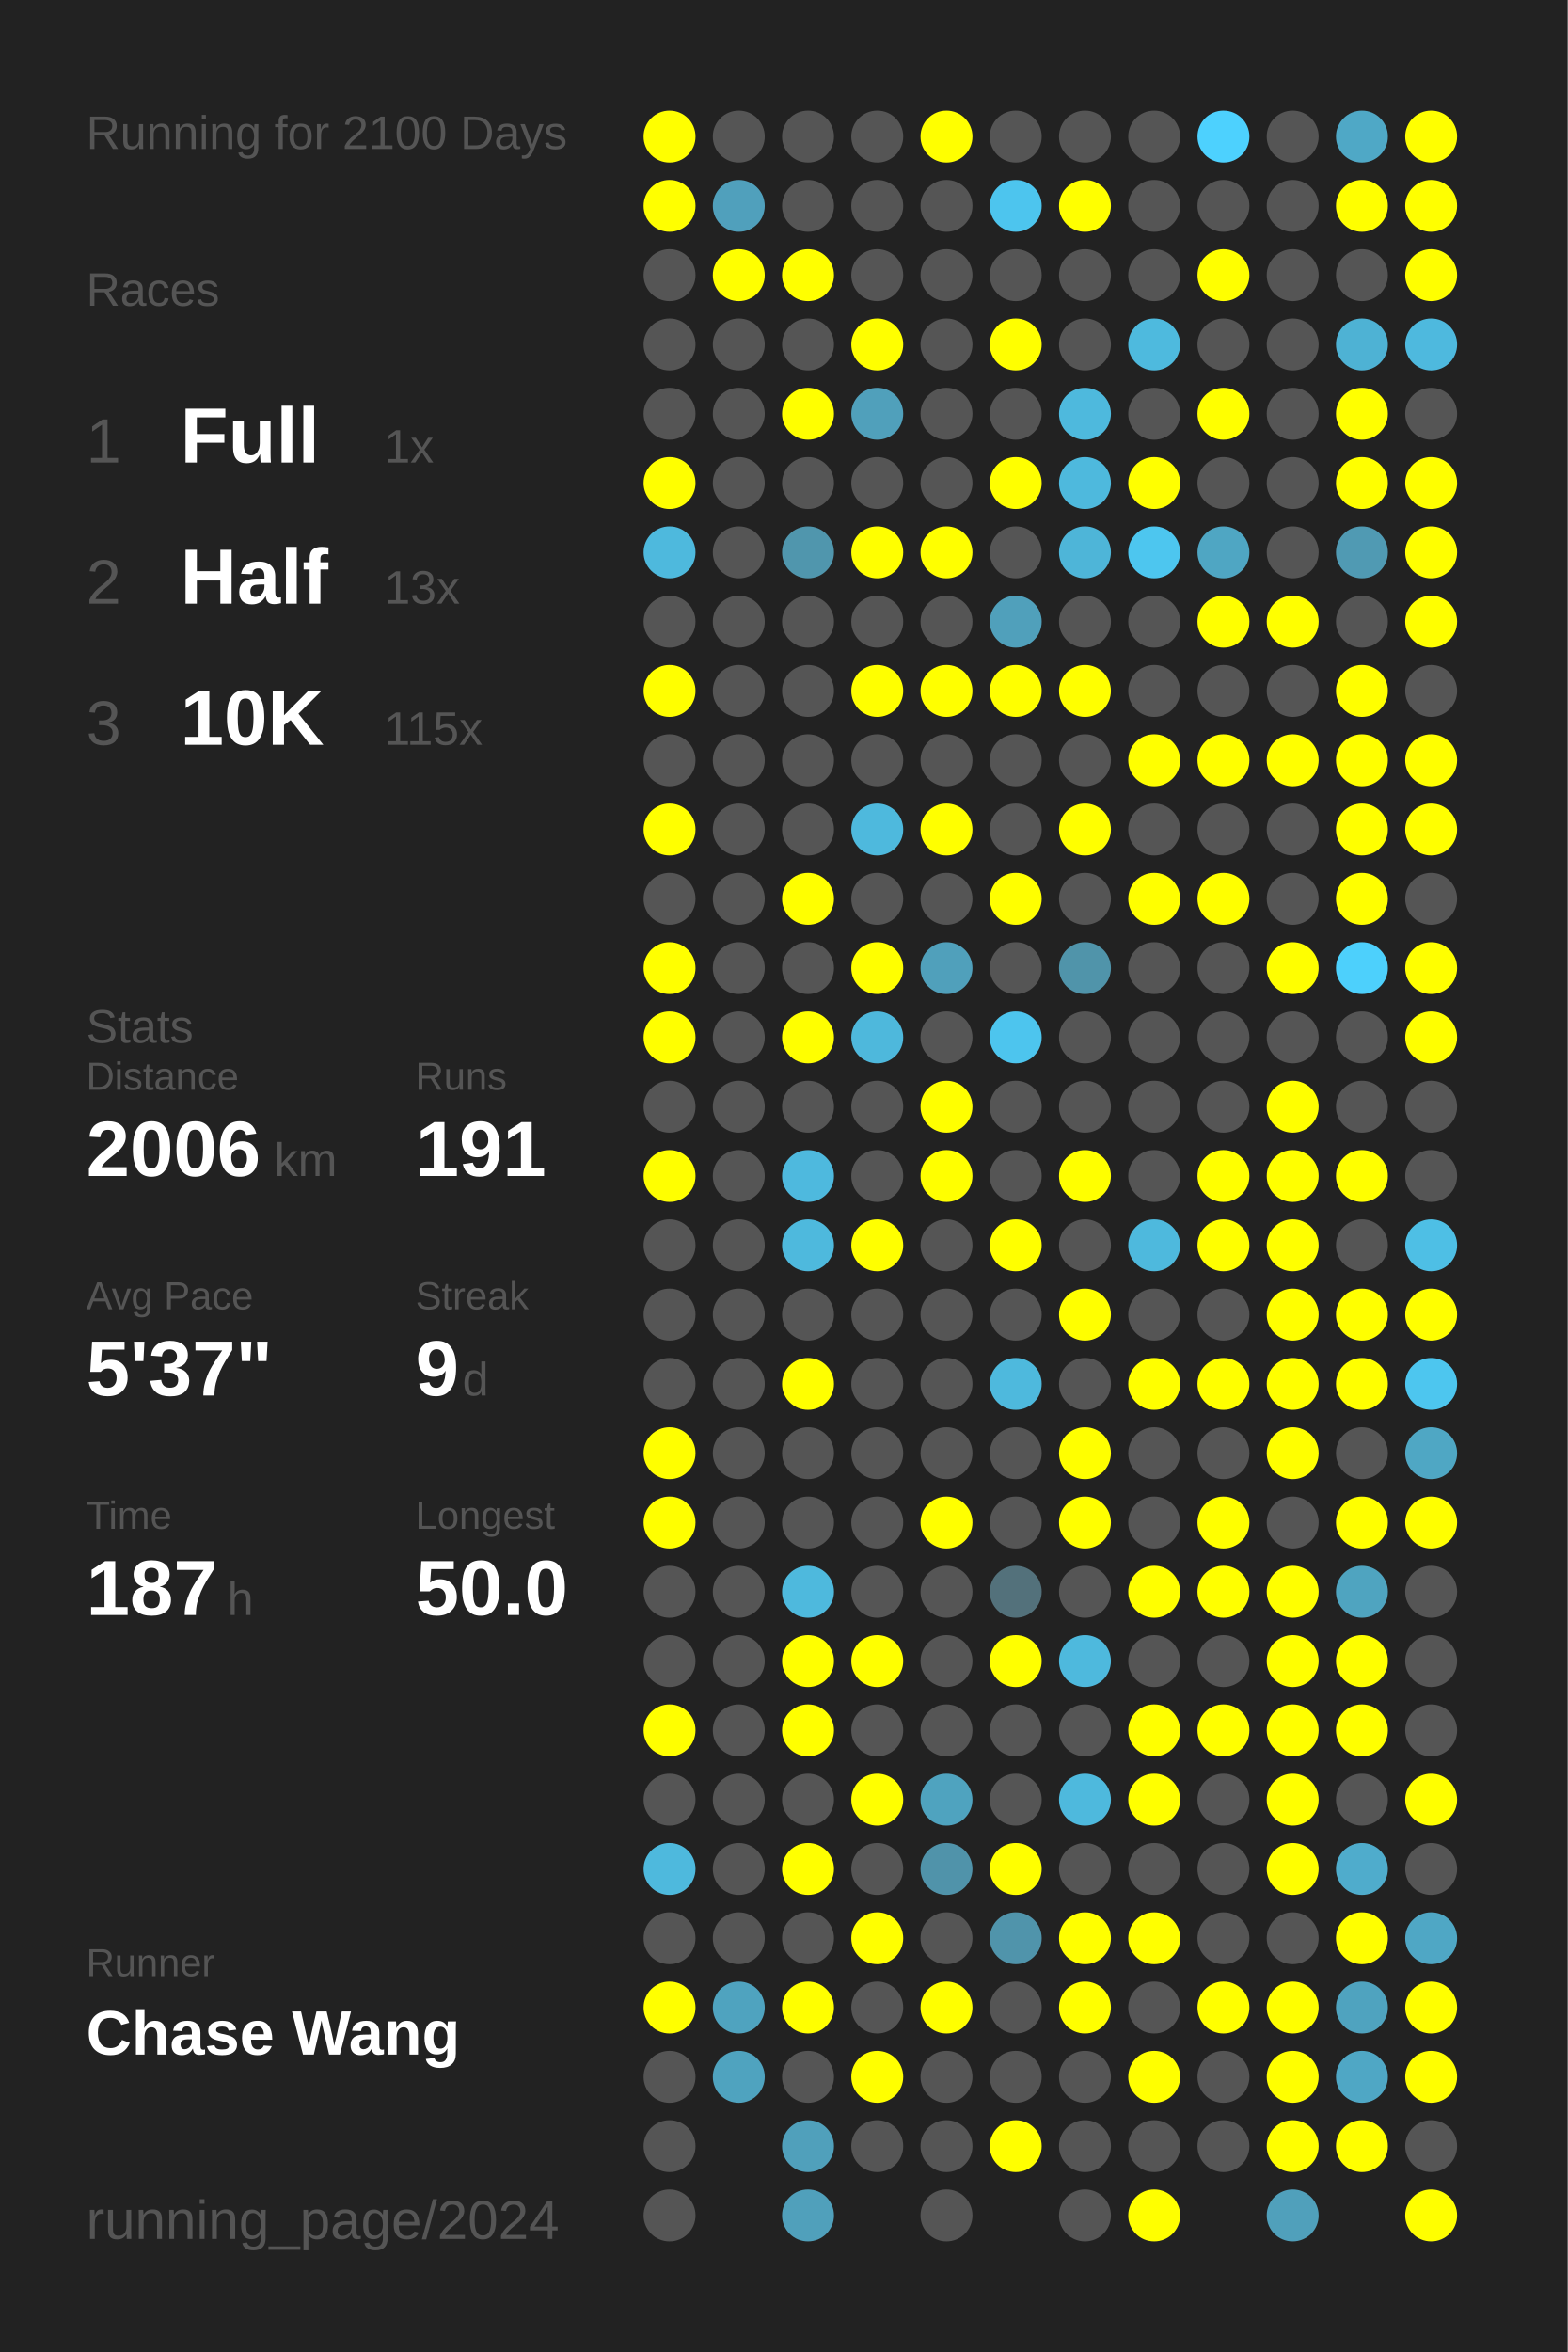
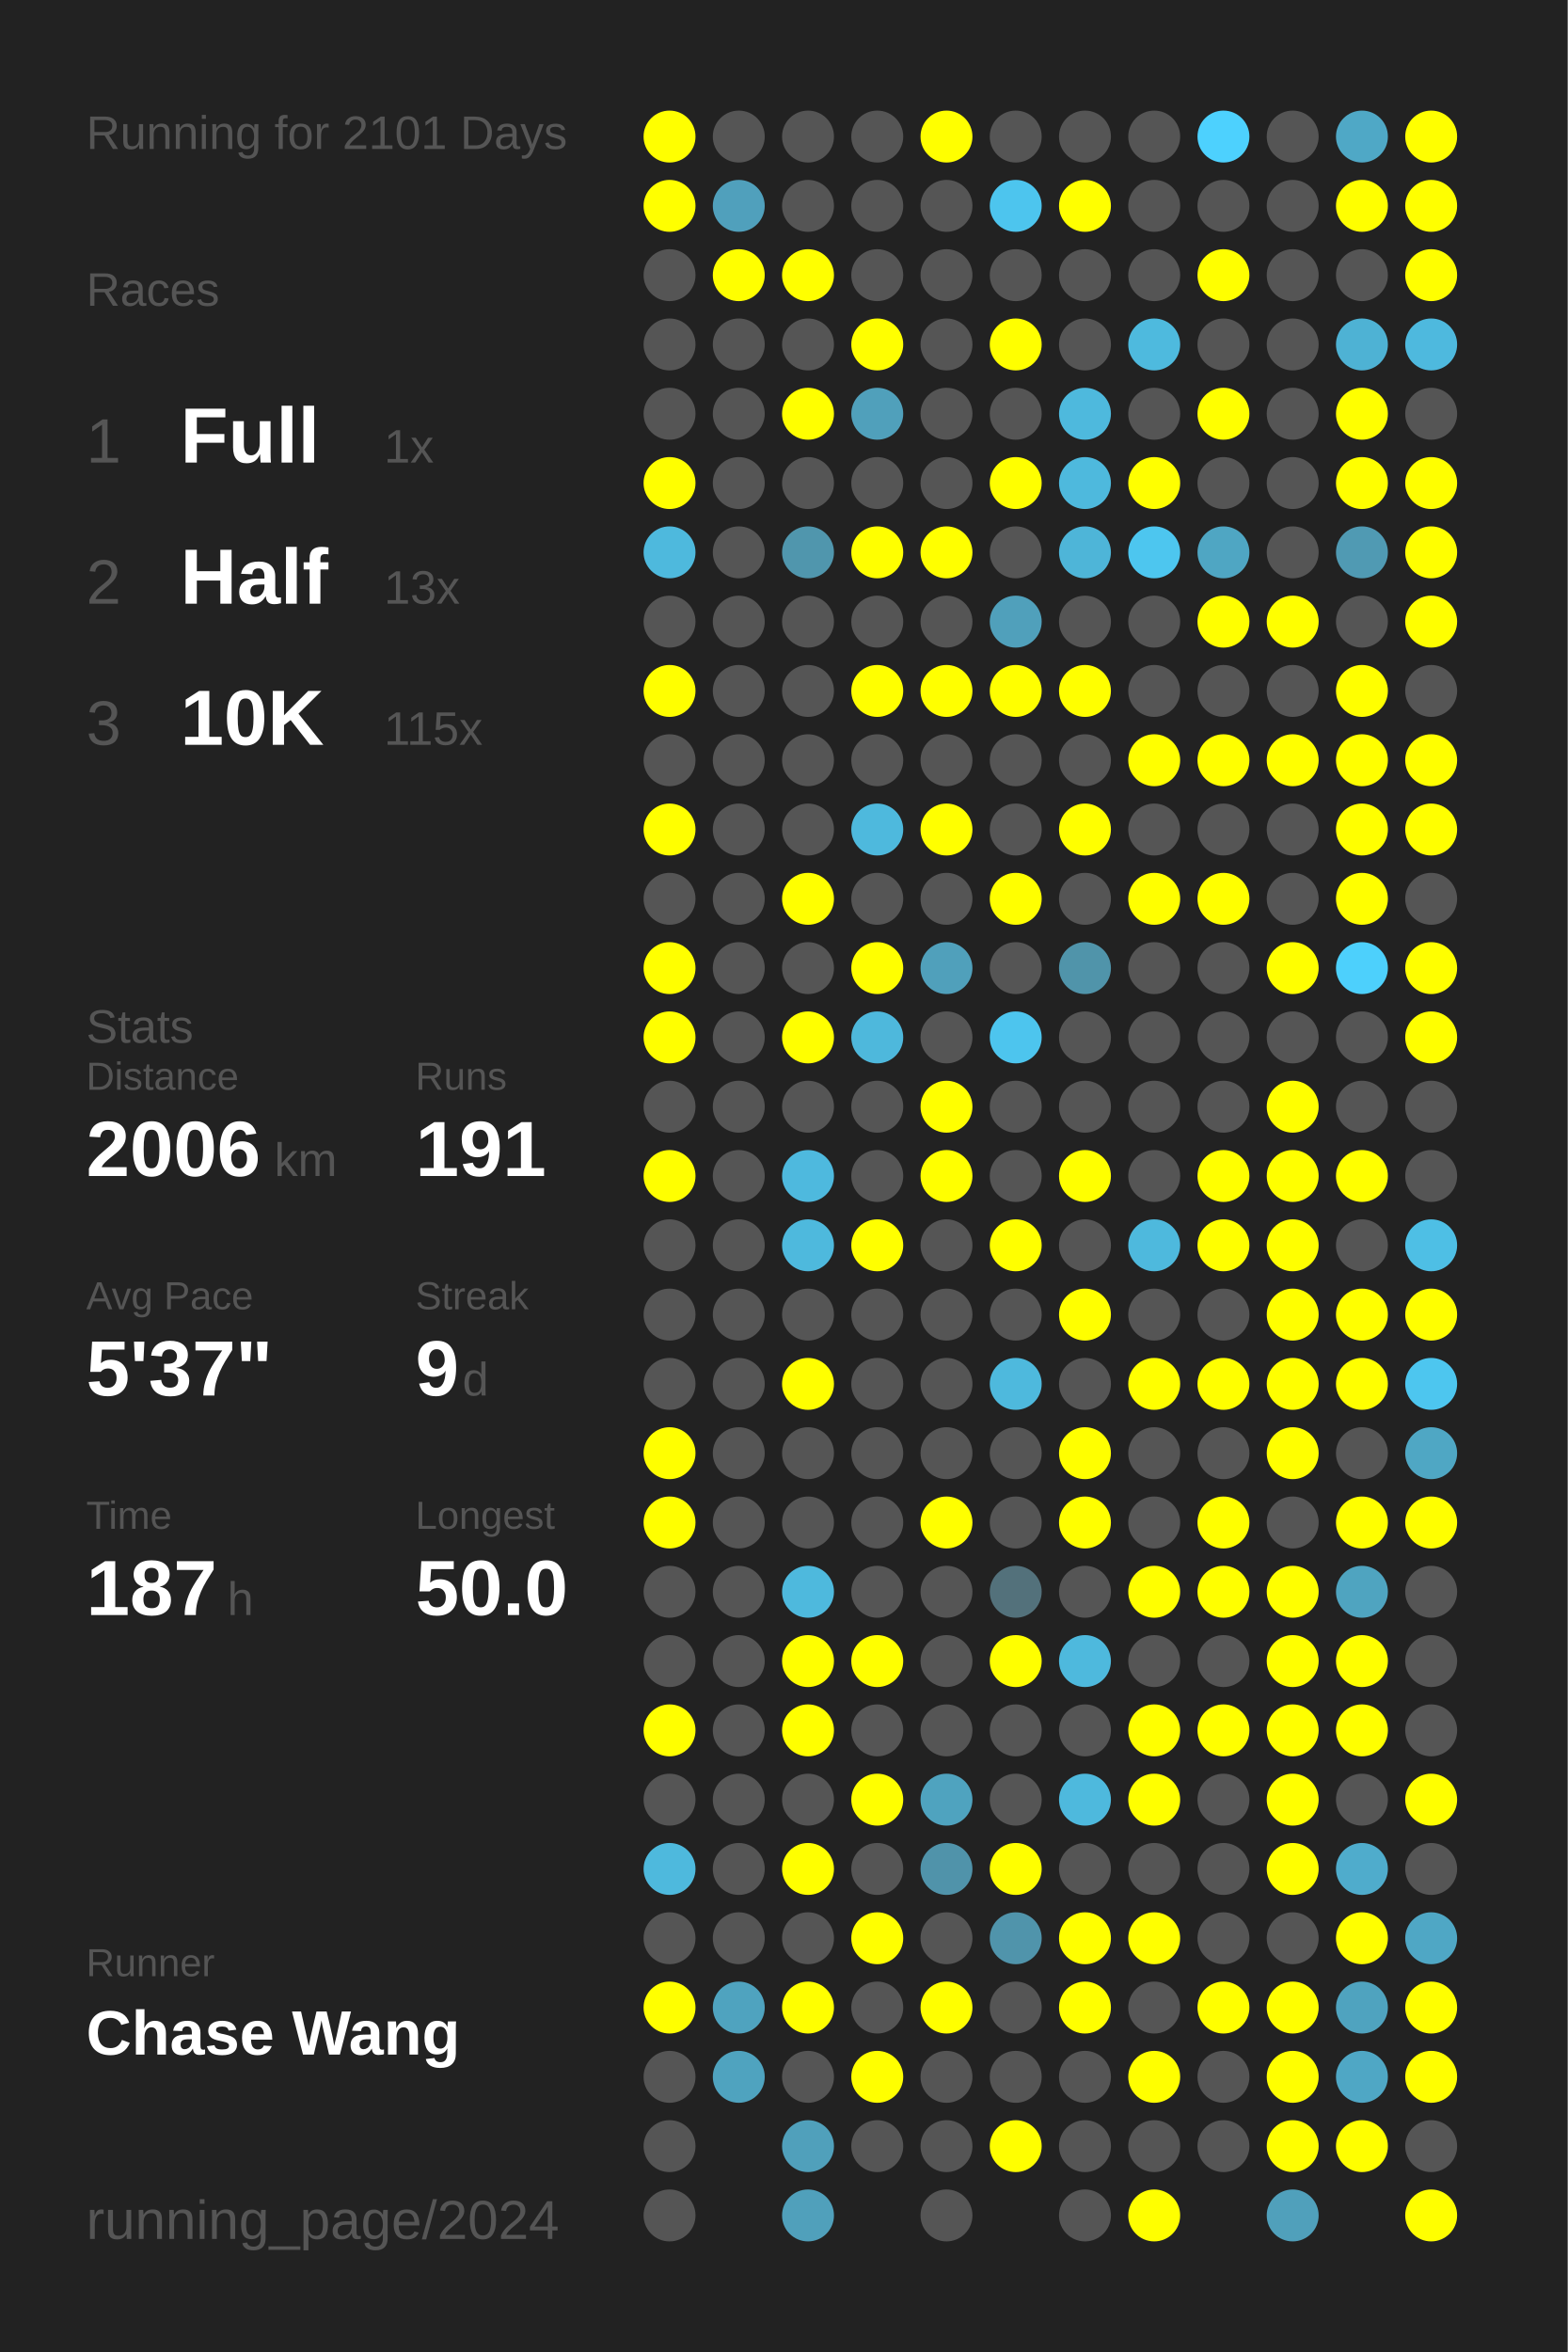
<svg xmlns="http://www.w3.org/2000/svg" baseProfile="full" height="300mm" version="1.1" viewBox="0,0,200,300" width="200mm">
  <defs />
  <rect fill="#222222" height="300" width="200" x="0" y="0" />
-   <text fill="#555555" style="font-size:6px; font-family:Arial;" x="11" y="19">Running for 2100 Days</text>
+   <text fill="#555555" style="font-size:6px; font-family:Arial;" x="11" y="19">Running for 2101 Days</text>
  <text fill="#555555" style="font-size:6px; font-family:Arial;" x="11" y="39">Races</text>
  <text fill="#555555" style="font-size:8px; font-family:Arial;" x="11" y="59">1</text>
  <text fill="#FFFFFF" style="font-size:10px; font-family:Arial; font-weight:bold;" x="23" y="59">Full</text>
  <text fill="#555555" style="font-size:6px; font-family:Arial;" x="49" y="59">1x</text>
  <text fill="#555555" style="font-size:8px; font-family:Arial;" x="11" y="77">2</text>
  <text fill="#FFFFFF" style="font-size:10px; font-family:Arial; font-weight:bold;" x="23" y="77">Half</text>
  <text fill="#555555" style="font-size:6px; font-family:Arial;" x="49" y="77">13x</text>
  <text fill="#555555" style="font-size:8px; font-family:Arial;" x="11" y="95">3</text>
  <text fill="#FFFFFF" style="font-size:10px; font-family:Arial; font-weight:bold;" x="23" y="95">10K</text>
  <text fill="#555555" style="font-size:6px; font-family:Arial;" x="49" y="95">115x</text>
  <text fill="#555555" style="font-size:6px; font-family:Arial;" x="11" y="133">Stats</text>
  <text fill="#555555" style="font-size:5px; font-family:Arial;" x="11" y="139">Distance</text>
  <text fill="#FFFFFF" style="font-size:10px; font-family:Arial; font-weight:bold;" x="11" y="150">2006</text>
  <text fill="#555555" style="font-size:6px; font-family:Arial;" x="35" y="150">km</text>
  <text fill="#555555" style="font-size:5px; font-family:Arial;" x="53" y="139">Runs</text>
  <text fill="#FFFFFF" style="font-size:10px; font-family:Arial; font-weight:bold;" x="53" y="150">191</text>
  <text fill="#555555" style="font-size:5px; font-family:Arial;" x="11" y="167">Avg Pace</text>
  <text fill="#FFFFFF" style="font-size:10px; font-family:Arial; font-weight:bold;" x="11" y="178">5'37"</text>
  <text fill="#555555" style="font-size:5px; font-family:Arial;" x="53" y="167">Streak</text>
  <text fill="#FFFFFF" style="font-size:10px; font-family:Arial; font-weight:bold;" x="53" y="178">9</text>
  <text fill="#555555" style="font-size:6px; font-family:Arial;" x="59" y="178">d</text>
  <text fill="#555555" style="font-size:5px; font-family:Arial;" x="11" y="195">Time</text>
  <text fill="#FFFFFF" style="font-size:10px; font-family:Arial; font-weight:bold;" x="11" y="206">187</text>
  <text fill="#555555" style="font-size:6px; font-family:Arial;" x="29" y="206">h</text>
  <text fill="#555555" style="font-size:5px; font-family:Arial;" x="53" y="195">Longest</text>
  <text fill="#FFFFFF" style="font-size:10px; font-family:Arial; font-weight:bold;" x="53" y="206">50.0</text>
  <text fill="#555555" style="font-size:5px; font-family:Arial;" x="11" y="252.065">Runner</text>
  <text fill="#FFFFFF" style="font-size:8px; font-family:Arial; font-weight:bold;" x="11" y="262.065">Chase Wang</text>
  <text fill="#555555" style="font-size:7px; font-family:Arial;" x="11" y="285.581">running_page/2024</text>
  <circle cx="85.417" cy="17.419" fill="#FFFF00" r="3.312" />
  <circle cx="85.417" cy="26.258" fill="#FFFF00" r="3.312" />
  <circle cx="85.417" cy="35.097" fill="#555555" r="3.312" />
  <circle cx="85.417" cy="43.935" fill="#555555" r="3.312" />
  <circle cx="85.417" cy="52.774" fill="#555555" r="3.312" />
  <circle cx="85.417" cy="61.613" fill="#FFFF00" r="3.312" />
  <circle cx="85.417" cy="70.452" fill="#4eb9dd" r="3.312" />
  <circle cx="85.417" cy="79.29" fill="#555555" r="3.312" />
  <circle cx="85.417" cy="88.129" fill="#FFFF00" r="3.312" />
  <circle cx="85.417" cy="96.968" fill="#555555" r="3.312" />
  <circle cx="85.417" cy="105.806" fill="#FFFF00" r="3.312" />
  <circle cx="85.417" cy="114.645" fill="#555555" r="3.312" />
  <circle cx="85.417" cy="123.484" fill="#FFFF00" r="3.312" />
  <circle cx="85.417" cy="132.323" fill="#FFFF00" r="3.312" />
  <circle cx="85.417" cy="141.161" fill="#555555" r="3.312" />
  <circle cx="85.417" cy="150" fill="#FFFF00" r="3.312" />
  <circle cx="85.417" cy="158.839" fill="#555555" r="3.312" />
  <circle cx="85.417" cy="167.677" fill="#555555" r="3.312" />
  <circle cx="85.417" cy="176.516" fill="#555555" r="3.312" />
  <circle cx="85.417" cy="185.355" fill="#FFFF00" r="3.312" />
  <circle cx="85.417" cy="194.194" fill="#FFFF00" r="3.312" />
  <circle cx="85.417" cy="203.032" fill="#555555" r="3.312" />
  <circle cx="85.417" cy="211.871" fill="#555555" r="3.312" />
  <circle cx="85.417" cy="220.71" fill="#FFFF00" r="3.312" />
  <circle cx="85.417" cy="229.548" fill="#555555" r="3.312" />
  <circle cx="85.417" cy="238.387" fill="#4eb9dd" r="3.312" />
  <circle cx="85.417" cy="247.226" fill="#555555" r="3.312" />
  <circle cx="85.417" cy="256.065" fill="#FFFF00" r="3.312" />
  <circle cx="85.417" cy="264.903" fill="#555555" r="3.312" />
  <circle cx="85.417" cy="273.742" fill="#555555" r="3.312" />
  <circle cx="85.417" cy="282.581" fill="#555555" r="3.312" />
  <circle cx="94.25" cy="17.419" fill="#555555" r="3.312" />
  <circle cx="94.25" cy="26.258" fill="#50a0bc" r="3.312" />
  <circle cx="94.25" cy="35.097" fill="#FFFF00" r="3.312" />
  <circle cx="94.25" cy="43.935" fill="#555555" r="3.312" />
  <circle cx="94.25" cy="52.774" fill="#555555" r="3.312" />
  <circle cx="94.25" cy="61.613" fill="#555555" r="3.312" />
  <circle cx="94.25" cy="70.452" fill="#555555" r="3.312" />
  <circle cx="94.25" cy="79.29" fill="#555555" r="3.312" />
  <circle cx="94.25" cy="88.129" fill="#555555" r="3.312" />
  <circle cx="94.25" cy="96.968" fill="#555555" r="3.312" />
  <circle cx="94.25" cy="105.806" fill="#555555" r="3.312" />
  <circle cx="94.25" cy="114.645" fill="#555555" r="3.312" />
  <circle cx="94.25" cy="123.484" fill="#555555" r="3.312" />
  <circle cx="94.25" cy="132.323" fill="#555555" r="3.312" />
  <circle cx="94.25" cy="141.161" fill="#555555" r="3.312" />
  <circle cx="94.25" cy="150" fill="#555555" r="3.312" />
  <circle cx="94.25" cy="158.839" fill="#555555" r="3.312" />
  <circle cx="94.25" cy="167.677" fill="#555555" r="3.312" />
  <circle cx="94.25" cy="176.516" fill="#555555" r="3.312" />
  <circle cx="94.25" cy="185.355" fill="#555555" r="3.312" />
  <circle cx="94.25" cy="194.194" fill="#555555" r="3.312" />
  <circle cx="94.25" cy="203.032" fill="#555555" r="3.312" />
  <circle cx="94.25" cy="211.871" fill="#555555" r="3.312" />
  <circle cx="94.25" cy="220.71" fill="#555555" r="3.312" />
  <circle cx="94.25" cy="229.548" fill="#555555" r="3.312" />
  <circle cx="94.25" cy="238.387" fill="#555555" r="3.312" />
  <circle cx="94.25" cy="247.226" fill="#555555" r="3.312" />
  <circle cx="94.25" cy="256.065" fill="#4fa3bf" r="3.312" />
  <circle cx="94.25" cy="264.903" fill="#4fa3bf" r="3.312" />
  <circle cx="103.083" cy="17.419" fill="#555555" r="3.312" />
  <circle cx="103.083" cy="26.258" fill="#555555" r="3.312" />
  <circle cx="103.083" cy="35.097" fill="#FFFF00" r="3.312" />
  <circle cx="103.083" cy="43.935" fill="#555555" r="3.312" />
  <circle cx="103.083" cy="52.774" fill="#FFFF00" r="3.312" />
  <circle cx="103.083" cy="61.613" fill="#555555" r="3.312" />
  <circle cx="103.083" cy="70.452" fill="#5096ad" r="3.312" />
  <circle cx="103.083" cy="79.29" fill="#555555" r="3.312" />
  <circle cx="103.083" cy="88.129" fill="#555555" r="3.312" />
  <circle cx="103.083" cy="96.968" fill="#555555" r="3.312" />
  <circle cx="103.083" cy="105.806" fill="#555555" r="3.312" />
  <circle cx="103.083" cy="114.645" fill="#FFFF00" r="3.312" />
  <circle cx="103.083" cy="123.484" fill="#555555" r="3.312" />
  <circle cx="103.083" cy="132.323" fill="#FFFF00" r="3.312" />
  <circle cx="103.083" cy="141.161" fill="#555555" r="3.312" />
  <circle cx="103.083" cy="150" fill="#4eb9de" r="3.312" />
  <circle cx="103.083" cy="158.839" fill="#4eb9dd" r="3.312" />
  <circle cx="103.083" cy="167.677" fill="#555555" r="3.312" />
  <circle cx="103.083" cy="176.516" fill="#FFFF00" r="3.312" />
  <circle cx="103.083" cy="185.355" fill="#555555" r="3.312" />
  <circle cx="103.083" cy="194.194" fill="#555555" r="3.312" />
  <circle cx="103.083" cy="203.032" fill="#4eb9dd" r="3.312" />
  <circle cx="103.083" cy="211.871" fill="#FFFF00" r="3.312" />
  <circle cx="103.083" cy="220.71" fill="#FFFF00" r="3.312" />
  <circle cx="103.083" cy="229.548" fill="#555555" r="3.312" />
  <circle cx="103.083" cy="238.387" fill="#FFFF00" r="3.312" />
  <circle cx="103.083" cy="247.226" fill="#555555" r="3.312" />
  <circle cx="103.083" cy="256.065" fill="#FFFF00" r="3.312" />
  <circle cx="103.083" cy="264.903" fill="#555555" r="3.312" />
  <circle cx="103.083" cy="273.742" fill="#50a0bb" r="3.312" />
  <circle cx="103.083" cy="282.581" fill="#50a0bb" r="3.312" />
  <circle cx="111.917" cy="17.419" fill="#555555" r="3.312" />
  <circle cx="111.917" cy="26.258" fill="#555555" r="3.312" />
  <circle cx="111.917" cy="35.097" fill="#555555" r="3.312" />
  <circle cx="111.917" cy="43.935" fill="#FFFF00" r="3.312" />
  <circle cx="111.917" cy="52.774" fill="#50a0bb" r="3.312" />
  <circle cx="111.917" cy="61.613" fill="#555555" r="3.312" />
  <circle cx="111.917" cy="70.452" fill="#FFFF00" r="3.312" />
  <circle cx="111.917" cy="79.29" fill="#555555" r="3.312" />
  <circle cx="111.917" cy="88.129" fill="#FFFF00" r="3.312" />
  <circle cx="111.917" cy="96.968" fill="#555555" r="3.312" />
  <circle cx="111.917" cy="105.806" fill="#4eb9dd" r="3.312" />
  <circle cx="111.917" cy="114.645" fill="#555555" r="3.312" />
  <circle cx="111.917" cy="123.484" fill="#FFFF00" r="3.312" />
  <circle cx="111.917" cy="132.323" fill="#4eb8dc" r="3.312" />
  <circle cx="111.917" cy="141.161" fill="#555555" r="3.312" />
  <circle cx="111.917" cy="150" fill="#555555" r="3.312" />
  <circle cx="111.917" cy="158.839" fill="#FFFF00" r="3.312" />
  <circle cx="111.917" cy="167.677" fill="#555555" r="3.312" />
  <circle cx="111.917" cy="176.516" fill="#555555" r="3.312" />
  <circle cx="111.917" cy="185.355" fill="#555555" r="3.312" />
  <circle cx="111.917" cy="194.194" fill="#555555" r="3.312" />
  <circle cx="111.917" cy="203.032" fill="#555555" r="3.312" />
  <circle cx="111.917" cy="211.871" fill="#FFFF00" r="3.312" />
  <circle cx="111.917" cy="220.71" fill="#555555" r="3.312" />
  <circle cx="111.917" cy="229.548" fill="#FFFF00" r="3.312" />
  <circle cx="111.917" cy="238.387" fill="#555555" r="3.312" />
  <circle cx="111.917" cy="247.226" fill="#FFFF00" r="3.312" />
  <circle cx="111.917" cy="256.065" fill="#555555" r="3.312" />
  <circle cx="111.917" cy="264.903" fill="#FFFF00" r="3.312" />
  <circle cx="111.917" cy="273.742" fill="#555555" r="3.312" />
  <circle cx="120.75" cy="17.419" fill="#FFFF00" r="3.312" />
  <circle cx="120.75" cy="26.258" fill="#555555" r="3.312" />
  <circle cx="120.75" cy="35.097" fill="#555555" r="3.312" />
  <circle cx="120.75" cy="43.935" fill="#555555" r="3.312" />
  <circle cx="120.75" cy="52.774" fill="#555555" r="3.312" />
  <circle cx="120.75" cy="61.613" fill="#555555" r="3.312" />
  <circle cx="120.75" cy="70.452" fill="#FFFF00" r="3.312" />
  <circle cx="120.75" cy="79.29" fill="#555555" r="3.312" />
  <circle cx="120.75" cy="88.129" fill="#FFFF00" r="3.312" />
  <circle cx="120.75" cy="96.968" fill="#555555" r="3.312" />
  <circle cx="120.75" cy="105.806" fill="#FFFF00" r="3.312" />
  <circle cx="120.75" cy="114.645" fill="#555555" r="3.312" />
  <circle cx="120.75" cy="123.484" fill="#50a0bb" r="3.312" />
  <circle cx="120.75" cy="132.323" fill="#555555" r="3.312" />
  <circle cx="120.75" cy="141.161" fill="#FFFF00" r="3.312" />
  <circle cx="120.75" cy="150" fill="#FFFF00" r="3.312" />
  <circle cx="120.75" cy="158.839" fill="#555555" r="3.312" />
  <circle cx="120.75" cy="167.677" fill="#555555" r="3.312" />
  <circle cx="120.75" cy="176.516" fill="#555555" r="3.312" />
  <circle cx="120.75" cy="185.355" fill="#555555" r="3.312" />
  <circle cx="120.75" cy="194.194" fill="#FFFF00" r="3.312" />
  <circle cx="120.75" cy="203.032" fill="#555555" r="3.312" />
  <circle cx="120.75" cy="211.871" fill="#555555" r="3.312" />
  <circle cx="120.75" cy="220.71" fill="#555555" r="3.312" />
  <circle cx="120.75" cy="229.548" fill="#4fa3bf" r="3.312" />
  <circle cx="120.75" cy="238.387" fill="#5093aa" r="3.312" />
  <circle cx="120.75" cy="247.226" fill="#555555" r="3.312" />
  <circle cx="120.75" cy="256.065" fill="#FFFF00" r="3.312" />
  <circle cx="120.75" cy="264.903" fill="#555555" r="3.312" />
  <circle cx="120.75" cy="273.742" fill="#555555" r="3.312" />
  <circle cx="120.75" cy="282.581" fill="#555555" r="3.312" />
  <circle cx="129.583" cy="17.419" fill="#555555" r="3.312" />
  <circle cx="129.583" cy="26.258" fill="#4dc5ee" r="3.312" />
  <circle cx="129.583" cy="35.097" fill="#555555" r="3.312" />
  <circle cx="129.583" cy="43.935" fill="#FFFF00" r="3.312" />
  <circle cx="129.583" cy="52.774" fill="#555555" r="3.312" />
  <circle cx="129.583" cy="61.613" fill="#FFFF00" r="3.312" />
  <circle cx="129.583" cy="70.452" fill="#555555" r="3.312" />
  <circle cx="129.583" cy="79.29" fill="#50a0bb" r="3.312" />
  <circle cx="129.583" cy="88.129" fill="#FFFF00" r="3.312" />
  <circle cx="129.583" cy="96.968" fill="#555555" r="3.312" />
  <circle cx="129.583" cy="105.806" fill="#555555" r="3.312" />
  <circle cx="129.583" cy="114.645" fill="#FFFF00" r="3.312" />
  <circle cx="129.583" cy="123.484" fill="#555555" r="3.312" />
  <circle cx="129.583" cy="132.323" fill="#4dc5ee" r="3.312" />
  <circle cx="129.583" cy="141.161" fill="#555555" r="3.312" />
  <circle cx="129.583" cy="150" fill="#555555" r="3.312" />
  <circle cx="129.583" cy="158.839" fill="#FFFF00" r="3.312" />
  <circle cx="129.583" cy="167.677" fill="#555555" r="3.312" />
  <circle cx="129.583" cy="176.516" fill="#4eb9dd" r="3.312" />
  <circle cx="129.583" cy="185.355" fill="#555555" r="3.312" />
  <circle cx="129.583" cy="194.194" fill="#555555" r="3.312" />
  <circle cx="129.583" cy="203.032" fill="#53717b" r="3.312" />
  <circle cx="129.583" cy="211.871" fill="#FFFF00" r="3.312" />
  <circle cx="129.583" cy="220.71" fill="#555555" r="3.312" />
  <circle cx="129.583" cy="229.548" fill="#555555" r="3.312" />
  <circle cx="129.583" cy="238.387" fill="#FFFF00" r="3.312" />
  <circle cx="129.583" cy="247.226" fill="#5094ab" r="3.312" />
  <circle cx="129.583" cy="256.065" fill="#555555" r="3.312" />
  <circle cx="129.583" cy="264.903" fill="#555555" r="3.312" />
  <circle cx="129.583" cy="273.742" fill="#FFFF00" r="3.312" />
  <circle cx="138.417" cy="17.419" fill="#555555" r="3.312" />
  <circle cx="138.417" cy="26.258" fill="#FFFF00" r="3.312" />
  <circle cx="138.417" cy="35.097" fill="#555555" r="3.312" />
  <circle cx="138.417" cy="43.935" fill="#555555" r="3.312" />
  <circle cx="138.417" cy="52.774" fill="#4eb9dd" r="3.312" />
  <circle cx="138.417" cy="61.613" fill="#4eb9dd" r="3.312" />
  <circle cx="138.417" cy="70.452" fill="#4eb5d8" r="3.312" />
  <circle cx="138.417" cy="79.29" fill="#555555" r="3.312" />
  <circle cx="138.417" cy="88.129" fill="#FFFF00" r="3.312" />
  <circle cx="138.417" cy="96.968" fill="#555555" r="3.312" />
  <circle cx="138.417" cy="105.806" fill="#FFFF00" r="3.312" />
  <circle cx="138.417" cy="114.645" fill="#555555" r="3.312" />
  <circle cx="138.417" cy="123.484" fill="#5094aa" r="3.312" />
  <circle cx="138.417" cy="132.323" fill="#555555" r="3.312" />
  <circle cx="138.417" cy="141.161" fill="#555555" r="3.312" />
  <circle cx="138.417" cy="150" fill="#FFFF00" r="3.312" />
  <circle cx="138.417" cy="158.839" fill="#555555" r="3.312" />
  <circle cx="138.417" cy="167.677" fill="#FFFF00" r="3.312" />
  <circle cx="138.417" cy="176.516" fill="#555555" r="3.312" />
  <circle cx="138.417" cy="185.355" fill="#FFFF00" r="3.312" />
  <circle cx="138.417" cy="194.194" fill="#FFFF00" r="3.312" />
  <circle cx="138.417" cy="203.032" fill="#555555" r="3.312" />
  <circle cx="138.417" cy="211.871" fill="#4eb9dd" r="3.312" />
  <circle cx="138.417" cy="220.71" fill="#555555" r="3.312" />
  <circle cx="138.417" cy="229.548" fill="#4eb9dd" r="3.312" />
  <circle cx="138.417" cy="238.387" fill="#555555" r="3.312" />
  <circle cx="138.417" cy="247.226" fill="#FFFF00" r="3.312" />
  <circle cx="138.417" cy="256.065" fill="#FFFF00" r="3.312" />
  <circle cx="138.417" cy="264.903" fill="#555555" r="3.312" />
  <circle cx="138.417" cy="273.742" fill="#555555" r="3.312" />
  <circle cx="138.417" cy="282.581" fill="#555555" r="3.312" />
  <circle cx="147.25" cy="17.419" fill="#555555" r="3.312" />
  <circle cx="147.25" cy="26.258" fill="#555555" r="3.312" />
  <circle cx="147.25" cy="35.097" fill="#555555" r="3.312" />
  <circle cx="147.25" cy="43.935" fill="#4ebade" r="3.312" />
  <circle cx="147.25" cy="52.774" fill="#555555" r="3.312" />
  <circle cx="147.25" cy="61.613" fill="#FFFF00" r="3.312" />
  <circle cx="147.25" cy="70.452" fill="#4dc6ef" r="3.312" />
  <circle cx="147.25" cy="79.29" fill="#555555" r="3.312" />
  <circle cx="147.25" cy="88.129" fill="#555555" r="3.312" />
  <circle cx="147.25" cy="96.968" fill="#FFFF00" r="3.312" />
  <circle cx="147.25" cy="105.806" fill="#555555" r="3.312" />
  <circle cx="147.25" cy="114.645" fill="#FFFF00" r="3.312" />
  <circle cx="147.25" cy="123.484" fill="#555555" r="3.312" />
  <circle cx="147.25" cy="132.323" fill="#555555" r="3.312" />
  <circle cx="147.25" cy="141.161" fill="#555555" r="3.312" />
  <circle cx="147.25" cy="150" fill="#555555" r="3.312" />
  <circle cx="147.25" cy="158.839" fill="#4eb9dd" r="3.312" />
  <circle cx="147.25" cy="167.677" fill="#555555" r="3.312" />
  <circle cx="147.25" cy="176.516" fill="#FFFF00" r="3.312" />
  <circle cx="147.25" cy="185.355" fill="#555555" r="3.312" />
  <circle cx="147.25" cy="194.194" fill="#555555" r="3.312" />
  <circle cx="147.25" cy="203.032" fill="#FFFF00" r="3.312" />
  <circle cx="147.25" cy="211.871" fill="#555555" r="3.312" />
  <circle cx="147.25" cy="220.71" fill="#FFFF00" r="3.312" />
  <circle cx="147.25" cy="229.548" fill="#FFFF00" r="3.312" />
  <circle cx="147.25" cy="238.387" fill="#555555" r="3.312" />
  <circle cx="147.25" cy="247.226" fill="#FFFF00" r="3.312" />
  <circle cx="147.25" cy="256.065" fill="#555555" r="3.312" />
  <circle cx="147.25" cy="264.903" fill="#FFFF00" r="3.312" />
  <circle cx="147.25" cy="273.742" fill="#555555" r="3.312" />
  <circle cx="147.25" cy="282.581" fill="#FFFF00" r="3.312" />
  <circle cx="156.083" cy="17.419" fill="#4dd1fe" r="3.312" />
  <circle cx="156.083" cy="26.258" fill="#555555" r="3.312" />
  <circle cx="156.083" cy="35.097" fill="#FFFF00" r="3.312" />
  <circle cx="156.083" cy="43.935" fill="#555555" r="3.312" />
  <circle cx="156.083" cy="52.774" fill="#FFFF00" r="3.312" />
  <circle cx="156.083" cy="61.613" fill="#555555" r="3.312" />
  <circle cx="156.083" cy="70.452" fill="#4fa6c3" r="3.312" />
  <circle cx="156.083" cy="79.29" fill="#FFFF00" r="3.312" />
  <circle cx="156.083" cy="88.129" fill="#555555" r="3.312" />
  <circle cx="156.083" cy="96.968" fill="#FFFF00" r="3.312" />
  <circle cx="156.083" cy="105.806" fill="#555555" r="3.312" />
  <circle cx="156.083" cy="114.645" fill="#FFFF00" r="3.312" />
  <circle cx="156.083" cy="123.484" fill="#555555" r="3.312" />
  <circle cx="156.083" cy="132.323" fill="#555555" r="3.312" />
  <circle cx="156.083" cy="141.161" fill="#555555" r="3.312" />
  <circle cx="156.083" cy="150" fill="#FFFF00" r="3.312" />
  <circle cx="156.083" cy="158.839" fill="#FFFF00" r="3.312" />
  <circle cx="156.083" cy="167.677" fill="#555555" r="3.312" />
  <circle cx="156.083" cy="176.516" fill="#FFFF00" r="3.312" />
  <circle cx="156.083" cy="185.355" fill="#555555" r="3.312" />
  <circle cx="156.083" cy="194.194" fill="#FFFF00" r="3.312" />
  <circle cx="156.083" cy="203.032" fill="#FFFF00" r="3.312" />
  <circle cx="156.083" cy="211.871" fill="#555555" r="3.312" />
  <circle cx="156.083" cy="220.71" fill="#FFFF00" r="3.312" />
  <circle cx="156.083" cy="229.548" fill="#555555" r="3.312" />
  <circle cx="156.083" cy="238.387" fill="#555555" r="3.312" />
  <circle cx="156.083" cy="247.226" fill="#555555" r="3.312" />
  <circle cx="156.083" cy="256.065" fill="#FFFF00" r="3.312" />
  <circle cx="156.083" cy="264.903" fill="#555555" r="3.312" />
  <circle cx="156.083" cy="273.742" fill="#555555" r="3.312" />
  <circle cx="164.917" cy="17.419" fill="#555555" r="3.312" />
  <circle cx="164.917" cy="26.258" fill="#555555" r="3.312" />
  <circle cx="164.917" cy="35.097" fill="#555555" r="3.312" />
  <circle cx="164.917" cy="43.935" fill="#555555" r="3.312" />
  <circle cx="164.917" cy="52.774" fill="#555555" r="3.312" />
  <circle cx="164.917" cy="61.613" fill="#555555" r="3.312" />
  <circle cx="164.917" cy="70.452" fill="#555555" r="3.312" />
  <circle cx="164.917" cy="79.29" fill="#FFFF00" r="3.312" />
  <circle cx="164.917" cy="88.129" fill="#555555" r="3.312" />
  <circle cx="164.917" cy="96.968" fill="#FFFF00" r="3.312" />
  <circle cx="164.917" cy="105.806" fill="#555555" r="3.312" />
  <circle cx="164.917" cy="114.645" fill="#555555" r="3.312" />
  <circle cx="164.917" cy="123.484" fill="#FFFF00" r="3.312" />
  <circle cx="164.917" cy="132.323" fill="#555555" r="3.312" />
  <circle cx="164.917" cy="141.161" fill="#FFFF00" r="3.312" />
  <circle cx="164.917" cy="150" fill="#FFFF00" r="3.312" />
  <circle cx="164.917" cy="158.839" fill="#FFFF00" r="3.312" />
  <circle cx="164.917" cy="167.677" fill="#FFFF00" r="3.312" />
  <circle cx="164.917" cy="176.516" fill="#FFFF00" r="3.312" />
  <circle cx="164.917" cy="185.355" fill="#FFFF00" r="3.312" />
  <circle cx="164.917" cy="194.194" fill="#555555" r="3.312" />
  <circle cx="164.917" cy="203.032" fill="#FFFF00" r="3.312" />
  <circle cx="164.917" cy="211.871" fill="#FFFF00" r="3.312" />
  <circle cx="164.917" cy="220.71" fill="#FFFF00" r="3.312" />
  <circle cx="164.917" cy="229.548" fill="#FFFF00" r="3.312" />
  <circle cx="164.917" cy="238.387" fill="#FFFF00" r="3.312" />
  <circle cx="164.917" cy="247.226" fill="#555555" r="3.312" />
  <circle cx="164.917" cy="256.065" fill="#FFFF00" r="3.312" />
  <circle cx="164.917" cy="264.903" fill="#FFFF00" r="3.312" />
  <circle cx="164.917" cy="273.742" fill="#FFFF00" r="3.312" />
  <circle cx="164.917" cy="282.581" fill="#50a0bb" r="3.312" />
  <circle cx="173.75" cy="17.419" fill="#4fa8c6" r="3.312" />
  <circle cx="173.75" cy="26.258" fill="#FFFF00" r="3.312" />
  <circle cx="173.75" cy="35.097" fill="#555555" r="3.312" />
  <circle cx="173.75" cy="43.935" fill="#4eb2d4" r="3.312" />
  <circle cx="173.75" cy="52.774" fill="#FFFF00" r="3.312" />
  <circle cx="173.75" cy="61.613" fill="#FFFF00" r="3.312" />
  <circle cx="173.75" cy="70.452" fill="#509ab3" r="3.312" />
  <circle cx="173.75" cy="79.29" fill="#555555" r="3.312" />
  <circle cx="173.75" cy="88.129" fill="#FFFF00" r="3.312" />
  <circle cx="173.75" cy="96.968" fill="#FFFF00" r="3.312" />
  <circle cx="173.75" cy="105.806" fill="#FFFF00" r="3.312" />
  <circle cx="173.75" cy="114.645" fill="#FFFF00" r="3.312" />
  <circle cx="173.75" cy="123.484" fill="#4dd0fc" r="3.312" />
  <circle cx="173.75" cy="132.323" fill="#555555" r="3.312" />
  <circle cx="173.75" cy="141.161" fill="#555555" r="3.312" />
  <circle cx="173.75" cy="150" fill="#FFFF00" r="3.312" />
  <circle cx="173.75" cy="158.839" fill="#555555" r="3.312" />
  <circle cx="173.75" cy="167.677" fill="#FFFF00" r="3.312" />
  <circle cx="173.75" cy="176.516" fill="#FFFF00" r="3.312" />
  <circle cx="173.75" cy="185.355" fill="#555555" r="3.312" />
  <circle cx="173.75" cy="194.194" fill="#FFFF00" r="3.312" />
  <circle cx="173.75" cy="203.032" fill="#4fa4c0" r="3.312" />
  <circle cx="173.75" cy="211.871" fill="#FFFF00" r="3.312" />
  <circle cx="173.75" cy="220.71" fill="#FFFF00" r="3.312" />
  <circle cx="173.75" cy="229.548" fill="#555555" r="3.312" />
  <circle cx="173.75" cy="238.387" fill="#4faccc" r="3.312" />
  <circle cx="173.75" cy="247.226" fill="#FFFF00" r="3.312" />
  <circle cx="173.75" cy="256.065" fill="#4fa3bf" r="3.312" />
  <circle cx="173.75" cy="264.903" fill="#4fa7c5" r="3.312" />
  <circle cx="173.75" cy="273.742" fill="#FFFF00" r="3.312" />
  <circle cx="182.583" cy="17.419" fill="#FFFF00" r="3.312" />
  <circle cx="182.583" cy="26.258" fill="#FFFF00" r="3.312" />
  <circle cx="182.583" cy="35.097" fill="#FFFF00" r="3.312" />
  <circle cx="182.583" cy="43.935" fill="#4eb9de" r="3.312" />
  <circle cx="182.583" cy="52.774" fill="#555555" r="3.312" />
  <circle cx="182.583" cy="61.613" fill="#FFFF00" r="3.312" />
  <circle cx="182.583" cy="70.452" fill="#FFFF00" r="3.312" />
  <circle cx="182.583" cy="79.29" fill="#FFFF00" r="3.312" />
  <circle cx="182.583" cy="88.129" fill="#555555" r="3.312" />
  <circle cx="182.583" cy="96.968" fill="#FFFF00" r="3.312" />
  <circle cx="182.583" cy="105.806" fill="#FFFF00" r="3.312" />
  <circle cx="182.583" cy="114.645" fill="#555555" r="3.312" />
  <circle cx="182.583" cy="123.484" fill="#FFFF00" r="3.312" />
  <circle cx="182.583" cy="132.323" fill="#FFFF00" r="3.312" />
  <circle cx="182.583" cy="141.161" fill="#555555" r="3.312" />
  <circle cx="182.583" cy="150" fill="#555555" r="3.312" />
  <circle cx="182.583" cy="158.839" fill="#4ebfe5" r="3.312" />
  <circle cx="182.583" cy="167.677" fill="#FFFF00" r="3.312" />
  <circle cx="182.583" cy="176.516" fill="#4dc6ef" r="3.312" />
  <circle cx="182.583" cy="185.355" fill="#4fa7c4" r="3.312" />
  <circle cx="182.583" cy="194.194" fill="#FFFF00" r="3.312" />
  <circle cx="182.583" cy="203.032" fill="#555555" r="3.312" />
  <circle cx="182.583" cy="211.871" fill="#555555" r="3.312" />
  <circle cx="182.583" cy="220.71" fill="#555555" r="3.312" />
  <circle cx="182.583" cy="229.548" fill="#FFFF00" r="3.312" />
  <circle cx="182.583" cy="238.387" fill="#555555" r="3.312" />
  <circle cx="182.583" cy="247.226" fill="#4fa7c5" r="3.312" />
  <circle cx="182.583" cy="256.065" fill="#FFFF00" r="3.312" />
  <circle cx="182.583" cy="264.903" fill="#FFFF00" r="3.312" />
  <circle cx="182.583" cy="273.742" fill="#555555" r="3.312" />
  <circle cx="182.583" cy="282.581" fill="#FFFF00" r="3.312" />
</svg>
